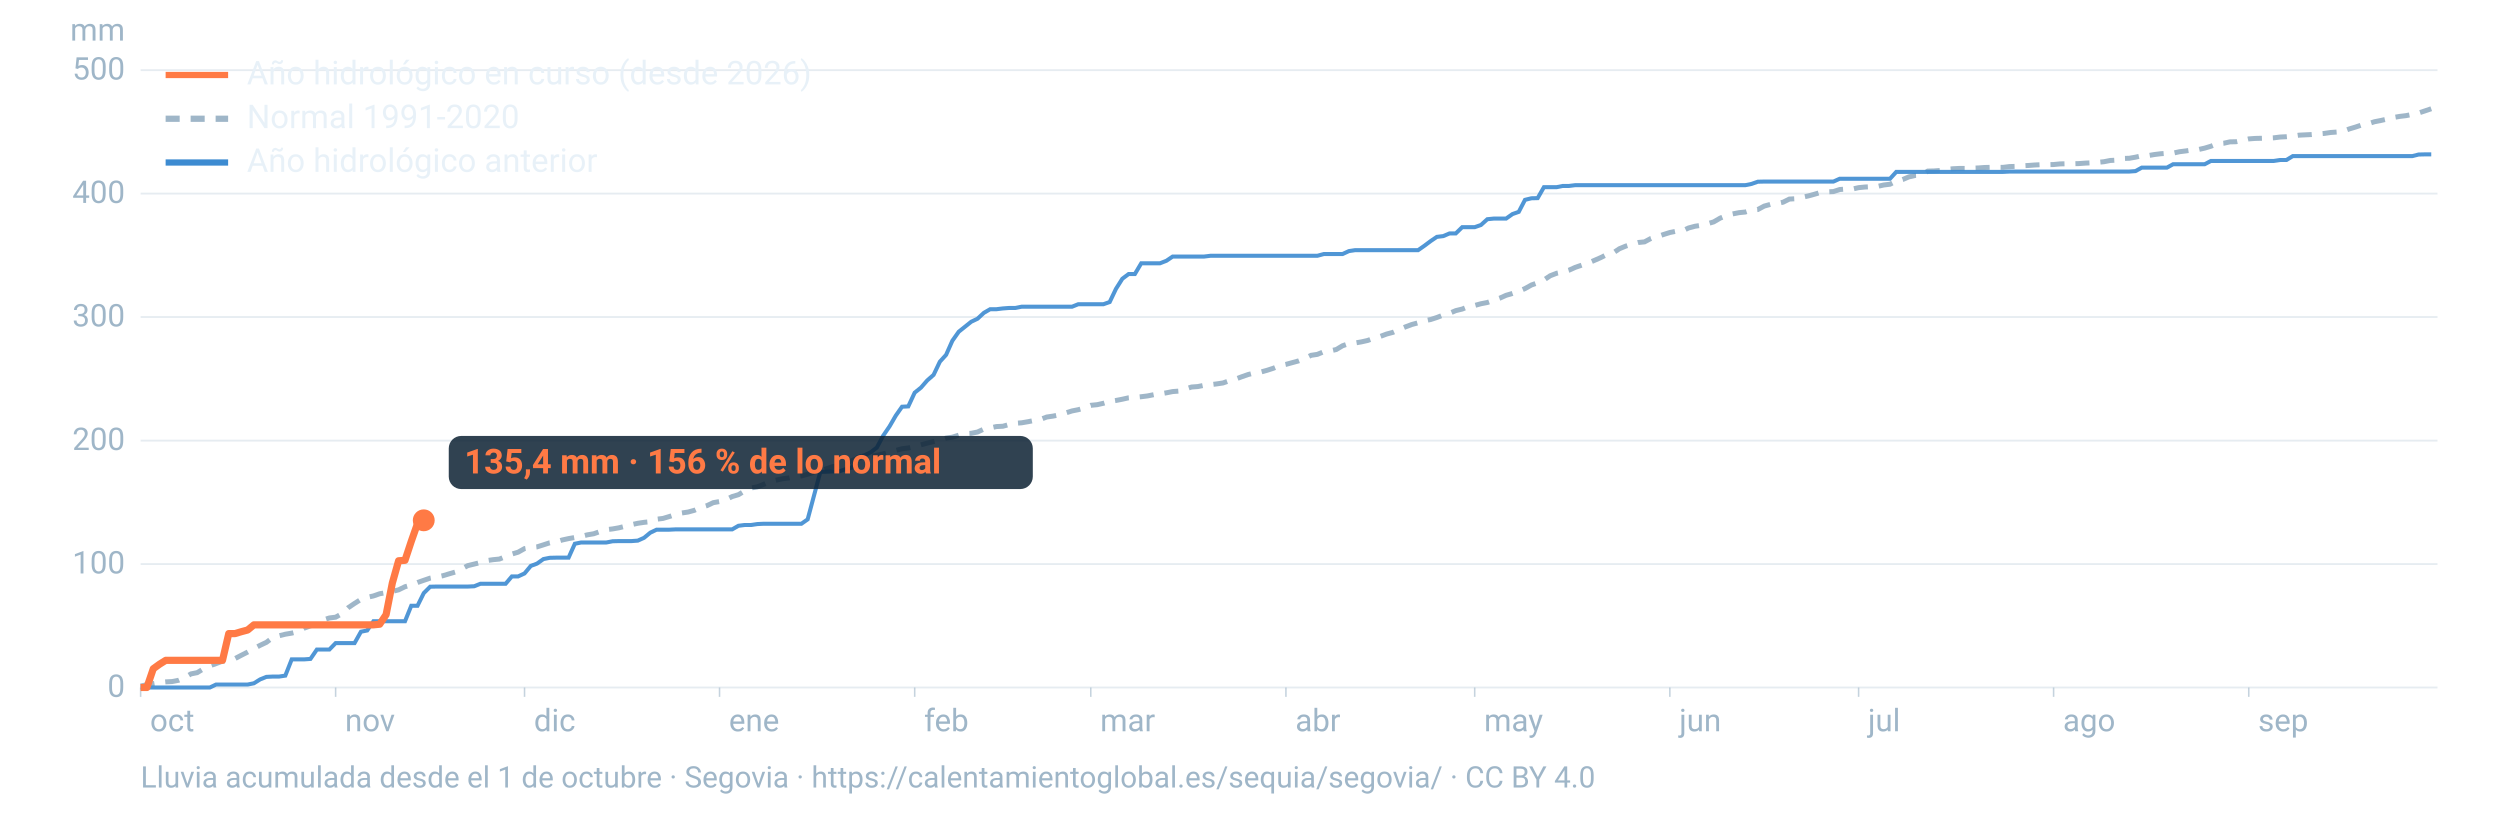
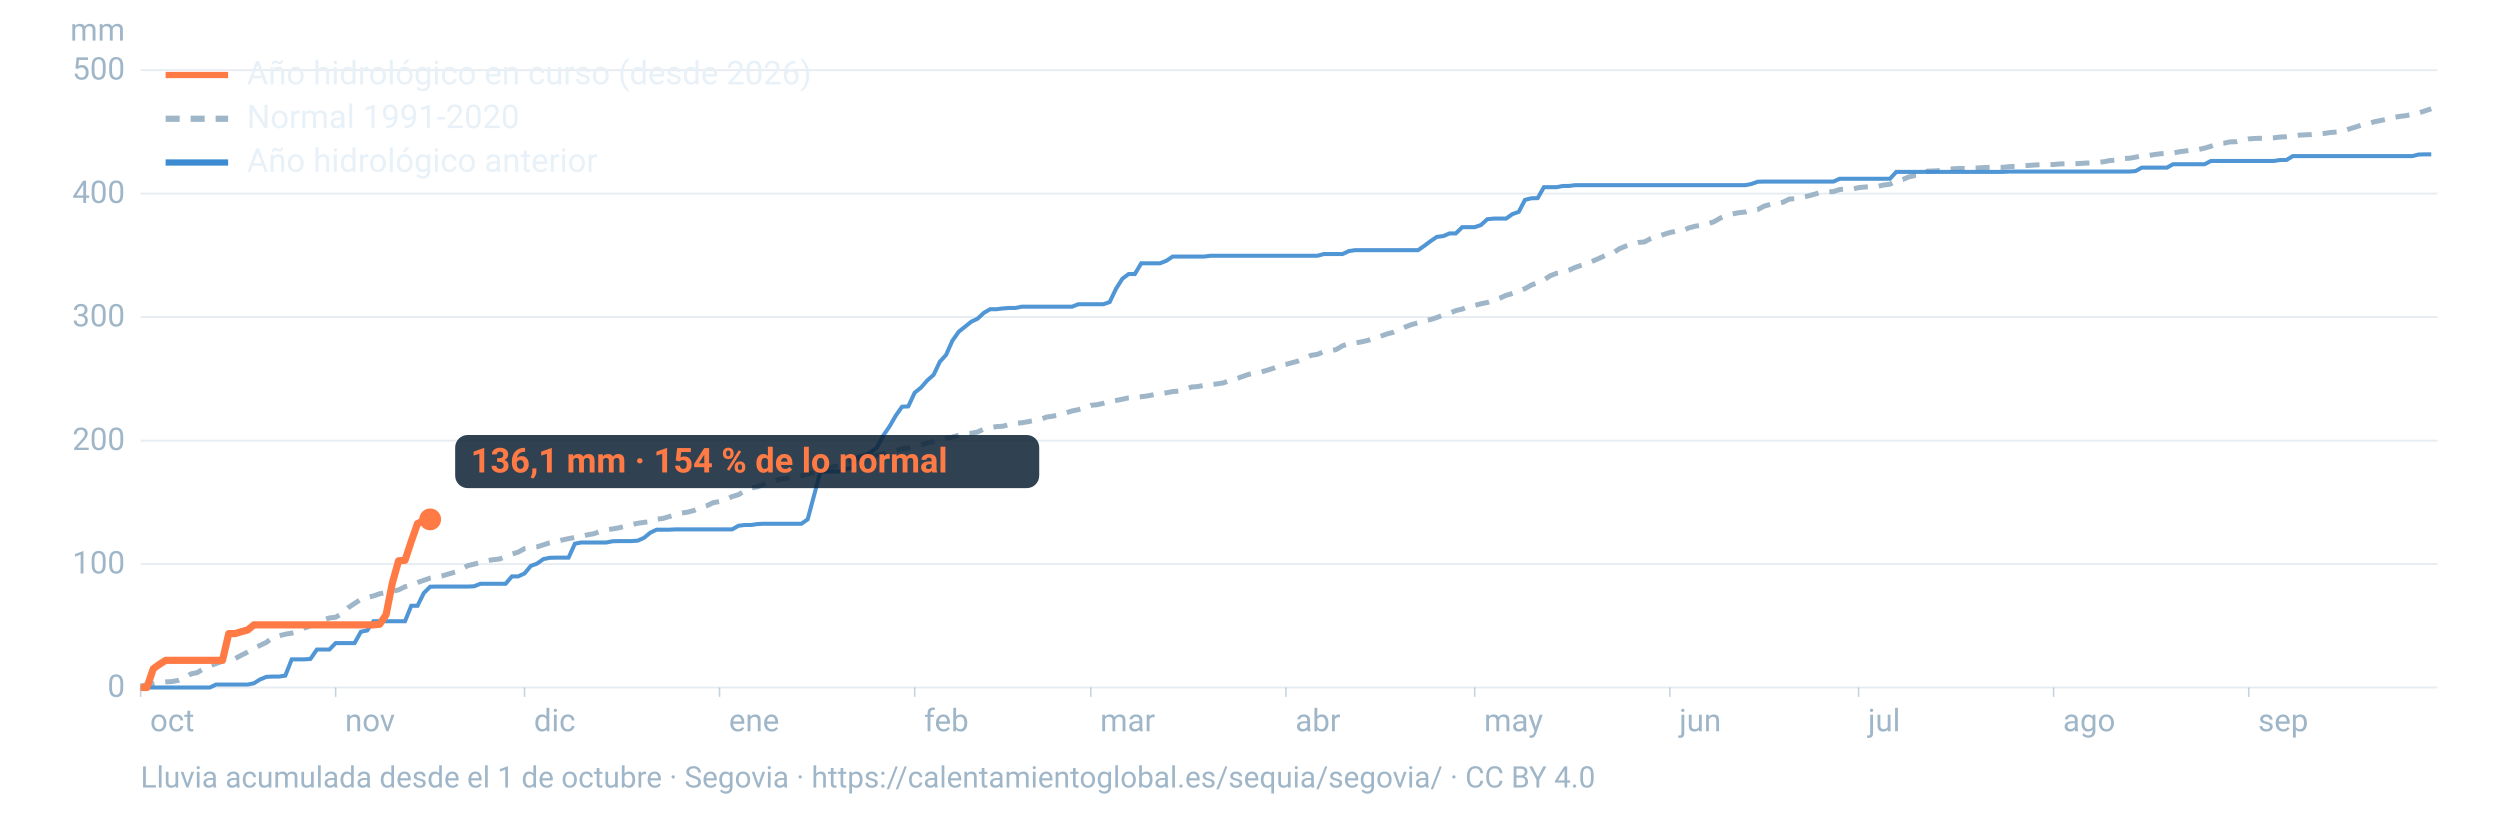
<svg xmlns="http://www.w3.org/2000/svg" viewBox="0 0 1600 520" width="1600" height="520" role="img" aria-labelledby="t d" font-family="-apple-system,BlinkMacSystemFont,'Segoe UI',Roboto,Helvetica,Arial,sans-serif">
  <line x1="90" x2="1560" y1="440.0" y2="440.0" stroke="#9fb6c8" stroke-opacity="0.25" stroke-width="1.2" />
  <text x="80" y="446.0" font-size="20" fill="#9fb6c8" text-anchor="end">0</text>
  <line x1="90" x2="1560" y1="361.0" y2="361.0" stroke="#9fb6c8" stroke-opacity="0.25" stroke-width="1.2" />
  <text x="80" y="367.0" font-size="20" fill="#9fb6c8" text-anchor="end">100</text>
  <line x1="90" x2="1560" y1="282.0" y2="282.0" stroke="#9fb6c8" stroke-opacity="0.25" stroke-width="1.2" />
  <text x="80" y="288.0" font-size="20" fill="#9fb6c8" text-anchor="end">200</text>
  <line x1="90" x2="1560" y1="202.9" y2="202.9" stroke="#9fb6c8" stroke-opacity="0.25" stroke-width="1.2" />
  <text x="80" y="208.9" font-size="20" fill="#9fb6c8" text-anchor="end">300</text>
  <line x1="90" x2="1560" y1="123.9" y2="123.9" stroke="#9fb6c8" stroke-opacity="0.25" stroke-width="1.2" />
  <text x="80" y="129.9" font-size="20" fill="#9fb6c8" text-anchor="end">400</text>
  <line x1="90" x2="1560" y1="44.9" y2="44.9" stroke="#9fb6c8" stroke-opacity="0.25" stroke-width="1.2" />
  <text x="80" y="50.9" font-size="20" fill="#9fb6c8" text-anchor="end">500</text>
  <text x="80" y="26" font-size="20" fill="#9fb6c8" text-anchor="end">mm</text>
  <text x="96.0" y="468" font-size="20" fill="#9fb6c8">oct</text>
  <line x1="90.0" x2="90.0" y1="440" y2="446" stroke="#9fb6c8" stroke-opacity="0.6" />
  <text x="220.8" y="468" font-size="20" fill="#9fb6c8">nov</text>
  <line x1="214.8" x2="214.8" y1="440" y2="446" stroke="#9fb6c8" stroke-opacity="0.6" />
  <text x="341.7" y="468" font-size="20" fill="#9fb6c8">dic</text>
  <line x1="335.7" x2="335.7" y1="440" y2="446" stroke="#9fb6c8" stroke-opacity="0.6" />
  <text x="466.5" y="468" font-size="20" fill="#9fb6c8">ene</text>
  <line x1="460.5" x2="460.5" y1="440" y2="446" stroke="#9fb6c8" stroke-opacity="0.6" />
  <text x="591.4" y="468" font-size="20" fill="#9fb6c8">feb</text>
  <line x1="585.4" x2="585.4" y1="440" y2="446" stroke="#9fb6c8" stroke-opacity="0.6" />
  <text x="704.1" y="468" font-size="20" fill="#9fb6c8">mar</text>
  <line x1="698.1" x2="698.1" y1="440" y2="446" stroke="#9fb6c8" stroke-opacity="0.6" />
  <text x="829.0" y="468" font-size="20" fill="#9fb6c8">abr</text>
  <line x1="823.0" x2="823.0" y1="440" y2="446" stroke="#9fb6c8" stroke-opacity="0.6" />
  <text x="949.8" y="468" font-size="20" fill="#9fb6c8">may</text>
  <line x1="943.8" x2="943.8" y1="440" y2="446" stroke="#9fb6c8" stroke-opacity="0.6" />
  <text x="1074.7" y="468" font-size="20" fill="#9fb6c8">jun</text>
  <line x1="1068.7" x2="1068.7" y1="440" y2="446" stroke="#9fb6c8" stroke-opacity="0.6" />
  <text x="1195.5" y="468" font-size="20" fill="#9fb6c8">jul</text>
  <line x1="1189.5" x2="1189.5" y1="440" y2="446" stroke="#9fb6c8" stroke-opacity="0.6" />
  <text x="1320.3" y="468" font-size="20" fill="#9fb6c8">ago</text>
  <line x1="1314.3" x2="1314.3" y1="440" y2="446" stroke="#9fb6c8" stroke-opacity="0.6" />
  <text x="1445.2" y="468" font-size="20" fill="#9fb6c8">sep</text>
  <line x1="1439.2" x2="1439.2" y1="440" y2="446" stroke="#9fb6c8" stroke-opacity="0.6" />
  <path d="M90.0,439.1L94.0,438.2L98.1,437.5L102.1,436.8L106.1,436.4L110.1,436.2L114.2,435.4L118.2,433.7L122.2,431.3L126.2,430.5L130.3,428.0L134.3,426.1L138.3,424.7L142.4,423.1L146.4,422.8L150.4,421.5L154.4,419.4L158.5,417.3L162.5,415.1L166.5,413.0L170.5,411.1L174.6,408.0L178.6,406.9L182.6,405.9L186.7,405.2L190.7,404.2L194.7,402.0L198.7,400.5L202.8,399.7L206.8,396.8L210.8,395.5L214.8,395.0L218.9,392.7L222.9,388.9L226.9,386.2L231.0,383.6L235.0,382.3L239.0,381.4L243.0,380.0L247.1,379.3L251.1,378.5L255.1,377.5L259.2,375.5L263.2,374.4L267.2,372.8L271.2,371.4L275.3,370.0L279.3,369.3L283.3,368.5L287.3,367.3L291.4,366.1L295.4,364.1L299.4,362.0L303.5,361.0L307.5,360.0L311.5,358.8L315.5,358.2L319.6,357.8L323.6,356.2L327.6,354.6L331.6,353.4L335.7,351.1L339.7,350.4L343.7,350.0L347.8,348.7L351.8,347.4L355.8,346.8L359.8,345.6L363.9,344.7L367.9,344.0L371.9,343.3L375.9,342.3L380.0,341.6L384.0,340.2L388.0,339.0L392.1,338.5L396.1,337.8L400.1,336.8L404.1,335.8L408.2,334.9L412.2,334.3L416.2,333.9L420.2,332.3L424.3,331.8L428.3,330.6L432.3,329.3L436.4,328.3L440.4,327.7L444.4,326.6L448.4,324.8L452.5,323.6L456.5,321.7L460.5,321.0L464.5,319.8L468.6,317.8L472.6,316.6L476.6,314.2L480.7,312.3L484.7,311.6L488.7,310.0L492.7,308.2L496.8,307.3L500.8,306.4L504.8,305.9L508.8,305.0L512.9,304.6L516.9,303.5L520.9,302.3L525.0,301.3L529.0,300.0L533.0,298.6L537.0,298.1L541.1,296.9L545.1,294.8L549.1,293.3L553.2,292.8L557.2,292.0L561.2,291.4L565.2,290.5L569.3,289.3L573.3,288.3L577.3,287.2L581.3,286.7L585.4,285.8L589.4,284.7L593.4,283.6L597.5,282.6L601.5,281.7L605.5,280.4L609.5,279.8L613.6,278.5L617.6,277.5L621.6,277.3L625.6,276.5L629.7,274.6L633.7,273.9L637.7,273.0L641.8,272.8L645.8,271.7L649.8,270.9L653.8,270.6L657.9,269.9L661.9,269.1L665.9,268.4L669.9,266.9L674.0,266.3L678.0,265.5L682.0,264.3L686.1,263.0L690.1,262.2L694.1,261.1L698.1,259.4L702.2,259.0L706.2,258.1L710.2,256.9L714.2,256.3L718.3,255.5L722.3,254.6L726.3,254.3L730.4,253.9L734.4,253.4L738.4,252.6L742.4,252.1L746.5,251.4L750.5,250.6L754.5,250.3L758.5,249.0L762.6,247.7L766.6,247.4L770.6,246.6L774.7,246.2L778.7,245.7L782.7,245.1L786.7,243.7L790.8,242.6L794.8,241.1L798.8,239.7L802.8,238.7L806.9,238.1L810.9,237.0L814.9,235.7L819.0,234.0L823.0,233.2L827.0,232.1L831.0,231.0L835.1,229.4L839.1,227.4L843.1,226.8L847.2,225.1L851.2,224.6L855.2,223.7L859.2,221.3L863.3,219.9L867.3,219.5L871.3,218.8L875.3,217.9L879.4,216.4L883.4,215.3L887.4,213.8L891.5,212.7L895.5,210.9L899.5,209.2L903.5,207.7L907.6,206.6L911.6,205.3L915.6,204.5L919.6,203.2L923.7,201.6L927.7,200.5L931.7,198.8L935.8,197.8L939.8,196.2L943.8,195.5L947.8,194.4L951.9,193.6L955.9,192.2L959.9,190.8L963.9,189.0L968.0,187.8L972.0,186.4L976.0,184.7L980.1,182.4L984.1,181.0L988.1,179.2L992.1,176.5L996.2,174.9L1000.2,174.1L1004.2,172.9L1008.2,171.1L1012.3,169.7L1016.3,168.4L1020.3,166.7L1024.4,164.9L1028.4,162.9L1032.4,161.9L1036.4,159.2L1040.5,157.5L1044.5,156.3L1048.5,155.2L1052.5,154.8L1056.6,152.6L1060.6,151.5L1064.6,150.1L1068.7,148.8L1072.7,148.0L1076.7,147.8L1080.7,145.9L1084.8,144.8L1088.8,144.2L1092.8,143.2L1096.8,142.0L1100.9,139.6L1104.9,138.0L1108.9,136.9L1113.0,136.1L1117.0,135.7L1121.0,134.4L1125.0,134.1L1129.1,131.9L1133.1,130.8L1137.1,130.3L1141.2,129.4L1145.2,127.4L1149.2,127.2L1153.2,126.3L1157.3,125.4L1161.3,124.3L1165.3,123.1L1169.3,122.8L1173.4,122.6L1177.4,121.3L1181.4,121.0L1185.5,121.0L1189.5,120.1L1193.5,119.7L1197.5,119.5L1201.6,119.3L1205.6,118.4L1209.6,117.9L1213.6,115.9L1217.7,114.9L1221.7,113.2L1225.7,112.3L1229.8,112.1L1233.8,109.5L1237.8,109.4L1241.8,109.1L1245.9,108.4L1249.9,108.0L1253.9,107.8L1257.9,107.8L1262.0,107.6L1266.0,107.5L1270.0,107.2L1274.1,107.1L1278.1,107.1L1282.1,107.1L1286.1,106.6L1290.2,106.5L1294.2,106.1L1298.2,105.9L1302.2,105.6L1306.3,105.4L1310.3,105.4L1314.3,105.3L1318.4,104.9L1322.4,104.8L1326.4,104.8L1330.4,104.7L1334.5,104.4L1338.5,104.2L1342.5,103.9L1346.5,103.5L1350.6,102.7L1354.6,102.5L1358.6,101.4L1362.7,101.3L1366.7,100.6L1370.7,99.7L1374.7,99.6L1378.8,98.9L1382.8,98.4L1386.8,98.1L1390.8,98.0L1394.9,97.1L1398.9,96.6L1402.9,96.0L1407.0,95.7L1411.0,94.8L1415.0,93.6L1419.0,92.0L1423.1,91.7L1427.1,90.8L1431.1,90.7L1435.2,89.8L1439.2,88.9L1443.2,88.6L1447.2,88.5L1451.3,88.4L1455.3,88.2L1459.3,87.7L1463.3,87.5L1467.4,87.1L1471.4,86.5L1475.4,86.3L1479.5,86.1L1483.5,85.7L1487.5,85.4L1491.5,84.8L1495.6,84.5L1499.6,84.0L1503.6,82.5L1507.6,81.3L1511.7,79.9L1515.7,79.2L1519.7,77.9L1523.8,77.1L1527.8,76.2L1531.8,75.2L1535.8,74.5L1539.9,74.0L1543.9,73.2L1547.9,72.3L1551.9,71.0L1556.0,69.6" fill="none" stroke="#9fb6c8" stroke-width="3.2" stroke-dasharray="9 7" />
  <path d="M90.0,440.0L94.0,440.0L98.1,440.0L102.1,440.0L106.1,440.0L110.1,440.0L114.2,440.0L118.2,440.0L122.2,440.0L126.2,440.0L130.3,440.0L134.3,440.0L138.3,438.1L142.4,438.1L146.4,438.1L150.4,438.1L154.4,438.1L158.5,438.1L162.5,437.3L166.5,434.8L170.5,433.2L174.6,433.0L178.6,433.0L182.6,432.4L186.7,422.0L190.7,422.0L194.7,422.0L198.7,421.7L202.8,415.7L206.8,415.7L210.8,415.7L214.8,411.6L218.9,411.6L222.9,411.6L226.9,411.6L231.0,404.3L235.0,403.5L239.0,397.6L243.0,397.6L247.1,397.6L251.1,397.6L255.1,397.6L259.2,397.6L263.2,387.7L267.2,387.7L271.2,379.6L275.3,375.5L279.3,375.4L283.3,375.4L287.3,375.4L291.4,375.4L295.4,375.4L299.4,375.4L303.5,375.2L307.5,373.6L311.5,373.6L315.5,373.6L319.6,373.6L323.6,373.6L327.6,368.9L331.6,368.9L335.7,367.0L339.7,362.2L343.7,360.7L347.8,357.8L351.8,357.0L355.8,356.9L359.8,356.9L363.9,356.9L367.9,348.0L371.9,347.2L375.9,347.2L380.0,347.2L384.0,347.2L388.0,347.2L392.1,346.4L396.1,346.3L400.1,346.3L404.1,346.3L408.2,346.0L412.2,344.2L416.2,340.9L420.2,339.0L424.3,339.0L428.3,339.0L432.3,338.8L436.4,338.8L440.4,338.8L444.4,338.8L448.4,338.8L452.5,338.8L456.5,338.8L460.5,338.8L464.5,338.8L468.6,338.8L472.6,336.5L476.6,336.0L480.7,336.0L484.7,335.4L488.7,335.2L492.7,335.2L496.8,335.2L500.8,335.2L504.8,335.2L508.8,335.2L512.9,335.2L516.9,332.4L520.9,317.4L525.0,302.0L529.0,301.9L533.0,301.7L537.0,301.7L541.1,300.3L545.1,299.3L549.1,292.5L553.2,291.4L557.2,289.5L561.2,286.4L565.2,278.9L569.3,272.9L573.3,266.0L577.3,260.3L581.3,260.1L585.4,251.3L589.4,248.1L593.4,243.5L597.5,239.9L601.5,231.5L605.5,227.1L609.5,218.1L613.6,212.3L617.6,209.1L621.6,205.9L625.6,204.0L629.7,200.2L633.7,197.9L637.7,197.9L641.8,197.4L645.8,197.1L649.8,197.1L653.8,196.3L657.9,196.3L661.9,196.3L665.9,196.3L669.9,196.3L674.0,196.3L678.0,196.3L682.0,196.3L686.1,196.3L690.1,194.7L694.1,194.7L698.1,194.7L702.2,194.7L706.2,194.7L710.2,193.3L714.2,184.9L718.3,178.4L722.3,175.4L726.3,175.4L730.4,168.5L734.4,168.5L738.4,168.5L742.4,168.5L746.5,166.9L750.5,164.2L754.5,164.2L758.5,164.2L762.6,164.2L766.6,164.2L770.6,164.2L774.7,163.7L778.7,163.7L782.7,163.7L786.7,163.7L790.8,163.7L794.8,163.7L798.8,163.7L802.8,163.7L806.9,163.7L810.9,163.7L814.9,163.7L819.0,163.7L823.0,163.7L827.0,163.7L831.0,163.7L835.1,163.7L839.1,163.7L843.1,163.7L847.2,162.6L851.2,162.6L855.2,162.6L859.2,162.6L863.3,160.7L867.3,160.1L871.3,160.1L875.3,160.1L879.4,160.1L883.4,160.1L887.4,160.1L891.5,160.1L895.5,160.1L899.5,160.1L903.5,160.1L907.6,160.1L911.6,157.3L915.6,154.3L919.6,151.6L923.7,151.1L927.7,149.4L931.7,149.4L935.8,145.4L939.8,145.4L943.8,145.4L947.8,144.0L951.9,140.3L955.9,139.9L959.9,139.9L963.9,139.9L968.0,137.0L972.0,135.6L976.0,127.9L980.1,126.9L984.1,126.8L988.1,119.8L992.1,119.8L996.2,119.8L1000.2,119.0L1004.2,119.0L1008.2,118.5L1012.3,118.5L1016.3,118.5L1020.3,118.5L1024.4,118.5L1028.4,118.5L1032.4,118.5L1036.4,118.5L1040.5,118.5L1044.5,118.5L1048.5,118.5L1052.5,118.5L1056.6,118.5L1060.6,118.5L1064.6,118.5L1068.7,118.5L1072.7,118.5L1076.7,118.5L1080.7,118.5L1084.8,118.5L1088.8,118.5L1092.8,118.5L1096.8,118.5L1100.9,118.5L1104.9,118.5L1108.9,118.5L1113.0,118.5L1117.0,118.5L1121.0,117.7L1125.0,116.3L1129.1,116.2L1133.1,116.2L1137.1,116.2L1141.2,116.2L1145.2,116.2L1149.2,116.2L1153.2,116.2L1157.3,116.2L1161.3,116.2L1165.3,116.2L1169.3,116.2L1173.4,116.2L1177.4,114.4L1181.4,114.4L1185.5,114.4L1189.5,114.4L1193.5,114.4L1197.5,114.4L1201.6,114.4L1205.6,114.4L1209.6,114.4L1213.6,110.0L1217.7,110.0L1221.7,110.0L1225.7,110.0L1229.8,110.0L1233.8,110.0L1237.8,110.0L1241.8,110.0L1245.9,110.0L1249.9,110.0L1253.9,110.0L1257.9,110.0L1262.0,110.0L1266.0,110.0L1270.0,110.0L1274.1,110.0L1278.1,110.0L1282.1,110.0L1286.1,109.8L1290.2,109.8L1294.2,109.8L1298.2,109.8L1302.2,109.8L1306.3,109.8L1310.3,109.8L1314.3,109.8L1318.4,109.8L1322.4,109.8L1326.4,109.8L1330.4,109.8L1334.5,109.8L1338.5,109.8L1342.5,109.8L1346.5,109.8L1350.6,109.8L1354.6,109.8L1358.6,109.8L1362.7,109.8L1366.7,109.5L1370.7,107.3L1374.7,107.3L1378.8,107.3L1382.8,107.3L1386.8,107.3L1390.8,105.1L1394.9,105.1L1398.9,105.1L1402.9,105.1L1407.0,105.1L1411.0,105.1L1415.0,103.0L1419.0,103.0L1423.1,103.0L1427.1,103.0L1431.1,103.0L1435.2,103.0L1439.2,103.0L1443.2,103.0L1447.2,103.0L1451.3,103.0L1455.3,103.0L1459.3,102.4L1463.3,102.4L1467.4,99.9L1471.4,99.9L1475.4,99.9L1479.5,99.9L1483.5,99.9L1487.5,99.9L1491.5,99.9L1495.6,99.9L1499.6,99.9L1503.6,99.9L1507.6,99.9L1511.7,99.9L1515.7,99.9L1519.7,99.9L1523.8,99.9L1527.8,99.9L1531.8,99.9L1535.8,99.9L1539.9,99.9L1543.9,99.9L1547.9,98.9L1551.9,98.8L1556.0,98.8" fill="none" stroke="#3d8bd1" stroke-width="2.6" stroke-opacity="0.9" />
-   <path d="M90.0,440.0L94.0,440.0L98.1,428.0L102.1,425.1L106.1,422.6L110.1,422.6L114.2,422.6L118.2,422.6L122.2,422.6L126.2,422.6L130.3,422.6L134.3,422.6L138.3,422.6L142.4,422.6L146.4,405.5L150.4,405.5L154.4,404.3L158.5,403.2L162.5,399.9L166.5,399.9L170.5,399.9L174.6,399.9L178.6,399.9L182.6,399.9L186.7,399.9L190.7,399.9L194.7,399.9L198.7,399.9L202.8,399.9L206.8,399.9L210.8,399.9L214.8,399.9L218.9,399.9L222.9,399.9L226.9,399.9L231.0,399.9L235.0,399.9L239.0,399.9L243.0,399.5L247.1,393.4L251.1,373.1L255.1,358.9L259.2,358.6L263.2,346.5L267.2,335.1L271.2,333.0" fill="none" stroke="#ff7a45" stroke-width="4.6" stroke-linejoin="round" />
-   <circle cx="271.2" cy="333.0" r="7" fill="#ff7a45" />
-   <rect x="287.2" y="279.0" width="373.8" height="34" rx="8" fill="#0c2133" fill-opacity="0.85" />
-   <text x="297.2" y="303.0" font-size="22" font-weight="700" fill="#ff7a45">135,4 mm · 156 % de lo normal</text>
+   <path d="M90.0,440.0L94.0,440.0L98.1,428.0L102.1,425.1L106.1,422.6L110.1,422.6L114.2,422.6L118.2,422.6L122.2,422.6L126.2,422.6L130.3,422.6L134.3,422.6L138.3,422.6L142.4,422.6L146.4,405.5L150.4,405.5L154.4,404.3L158.5,403.2L162.5,399.9L166.5,399.9L170.5,399.9L174.6,399.9L178.6,399.9L182.6,399.9L186.7,399.9L190.7,399.9L194.7,399.9L198.7,399.9L202.8,399.9L206.8,399.9L210.8,399.9L214.8,399.9L218.9,399.9L222.9,399.9L226.9,399.9L231.0,399.9L235.0,399.9L239.0,399.9L243.0,399.5L247.1,393.4L251.1,373.1L255.1,358.9L259.2,358.6L263.2,346.5L267.2,335.1L271.2,333.2L275.3,332.4" fill="none" stroke="#ff7a45" stroke-width="4.6" stroke-linejoin="round" />
+   <circle cx="275.3" cy="332.4" r="7" fill="#ff7a45" />
+   <rect x="291.3" y="278.4" width="373.8" height="34" rx="8" fill="#0c2133" fill-opacity="0.85" />
+   <text x="301.3" y="302.4" font-size="22" font-weight="700" fill="#ff7a45">136,1 mm · 154 % de lo normal</text>
  <line x1="106" x2="146" y1="48" y2="48" stroke="#ff7a45" stroke-width="4" />
  <text x="158" y="54" font-size="21" fill="#e8f1f8">Año hidrológico en curso (desde 2026)</text>
  <line x1="106" x2="146" y1="76" y2="76" stroke="#9fb6c8" stroke-width="4" stroke-dasharray="9 7" />
  <text x="158" y="82" font-size="21" fill="#e8f1f8">Normal 1991-2020</text>
  <line x1="106" x2="146" y1="104" y2="104" stroke="#3d8bd1" stroke-width="4" />
  <text x="158" y="110" font-size="21" fill="#e8f1f8">Año hidrológico anterior</text>
  <text x="90" y="504" font-size="19" fill="#9fb6c8">Lluvia acumulada desde el 1 de octubre · Segovia · https://calentamientoglobal.es/sequia/segovia/ · CC BY 4.0</text>
</svg>
